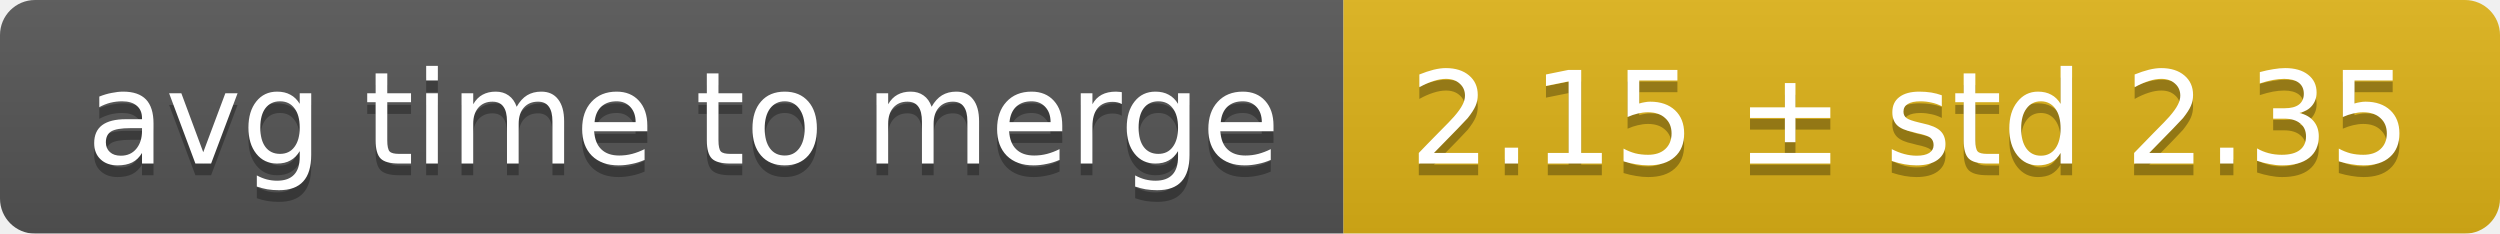
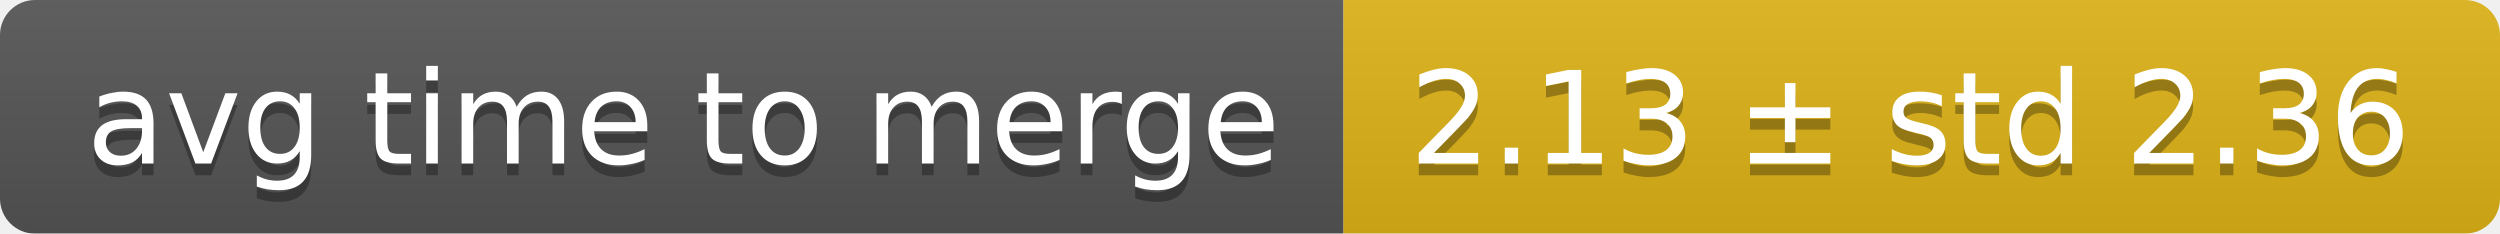
<svg xmlns="http://www.w3.org/2000/svg" width="214" height="20">
  <linearGradient id="smooth" x2="0" y2="100%">
    <stop offset="0" stop-color="#bbb" stop-opacity=".1" />
    <stop offset="1" stop-opacity=".1" />
  </linearGradient>
  <mask id="round">
    <rect width="214" height="20" rx="3" fill="#fff" />
  </mask>
  <g mask="url(#round)">
    <rect width="115" height="20" fill="#555" />
    <rect x="115" width="99" height="20" fill="#dfb317" />
    <rect width="214" height="20" fill="url(#smooth)" />
  </g>
  <g fill="#fff" text-anchor="middle" font-family="DejaVu Sans,Verdana,Geneva,sans-serif" font-size="11">
    <text x="58.5" y="15" fill="#010101" fill-opacity=".3">avg time to merge</text>
    <text x="58.5" y="14">avg time to merge</text>
-     <text x="163.5" y="15" fill="#010101" fill-opacity=".3">2.15 ± std 2.35</text>
-     <text x="163.5" y="14">2.15 ± std 2.35</text>
+     <text x="163.5" y="15" fill="#010101" fill-opacity=".3">2.13 ± std 2.36</text>
+     <text x="163.5" y="14">2.13 ± std 2.36</text>
  </g>
</svg>
